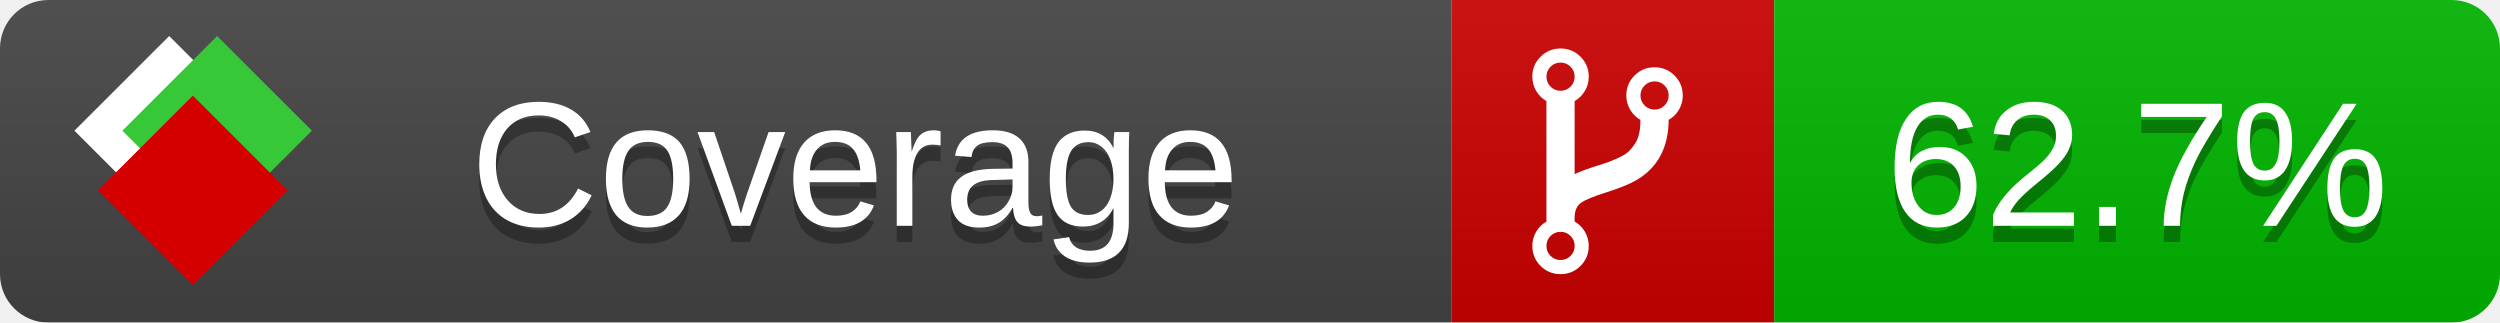
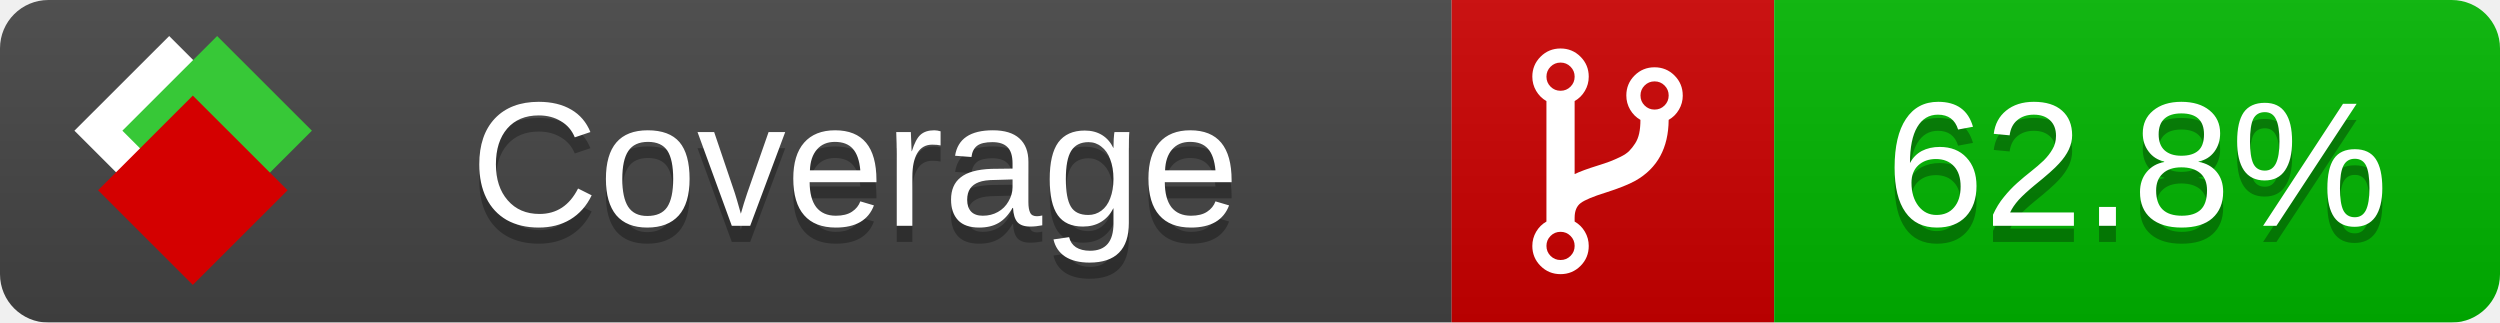
<svg xmlns="http://www.w3.org/2000/svg" xmlns:xlink="http://www.w3.org/1999/xlink" width="155" height="20">
  <style type="text/css">
          
            @keyframes fade1 {
                0% { visibility: visible; opacity: 1; }
               27% { visibility: visible; opacity: 1; }
               33% { visibility: hidden; opacity: 0; }
               60% { visibility: hidden; opacity: 0; }
               66% { visibility: hidden; opacity: 0; }
               93% { visibility: hidden; opacity: 0; }
              100% { visibility: visible; opacity: 1; }
            }
            @keyframes fade2 {
                0% { visibility: hidden; opacity: 0; }
               27% { visibility: hidden; opacity: 0; }
               33% { visibility: visible; opacity: 1; }
               60% { visibility: visible; opacity: 1; }
               66% { visibility: hidden; opacity: 0; }
               93% { visibility: hidden; opacity: 0; }
              100% { visibility: hidden; opacity: 0; }
            }
            @keyframes fade3 {
                0% { visibility: hidden; opacity: 0; }
               27% { visibility: hidden; opacity: 0; }
               33% { visibility: hidden; opacity: 0; }
               60% { visibility: hidden; opacity: 0; }
               66% { visibility: visible; opacity: 1; }
               93% { visibility: visible; opacity: 1; }
              100% { visibility: hidden; opacity: 0; }
            }
            .linecoverage {
                animation-duration: 15s;
                animation-name: fade1;
                animation-iteration-count: infinite;
            }
            .branchcoverage {
                animation-duration: 15s;
                animation-name: fade2;
                animation-iteration-count: infinite;
            }
            .methodcoverage {
                animation-duration: 15s;
                animation-name: fade3;
                animation-iteration-count: infinite;
            }
          
    </style>
  <defs>
    <linearGradient id="gradient" x2="0" y2="100%">
      <stop offset="0" stop-color="#bbb" stop-opacity=".1" />
      <stop offset="1" stop-opacity=".1" />
    </linearGradient>
    <linearGradient id="c">
      <stop offset="0" stop-color="#d40000" />
      <stop offset="1" stop-color="#ff2a2a" />
    </linearGradient>
    <linearGradient id="a">
      <stop offset="0" stop-color="#e0e0de" />
      <stop offset="1" stop-color="#fff" />
    </linearGradient>
    <linearGradient id="b">
      <stop offset="0" stop-color="#37c837" />
      <stop offset="1" stop-color="#217821" />
    </linearGradient>
    <linearGradient xlink:href="#a" id="e" x1="106.44" x2="69.96" y1="-11.96" y2="-46.84" gradientTransform="matrix(-.8426 -.00045 -.00045 -.8426 -94.27 -75.82)" gradientUnits="userSpaceOnUse" />
    <linearGradient xlink:href="#b" id="f" x1="56.19" x2="77.97" y1="-23.45" y2="10.62" gradientTransform="matrix(.8426 .00045 .00045 .8426 94.27 75.82)" gradientUnits="userSpaceOnUse" />
    <linearGradient xlink:href="#c" id="g" x1="79.98" x2="132.9" y1="10.79" y2="10.79" gradientTransform="matrix(.8426 .00045 .00045 .8426 94.27 75.82)" gradientUnits="userSpaceOnUse" />
    <mask id="mask">
      <rect width="155" height="20" rx="3" fill="#fff" />
    </mask>
    <g id="icon" transform="matrix(.04486 0 0 .04481 -.48 -.63)">
      <rect width="52.92" height="52.92" x="-109.72" y="-27.13" fill="url(#e)" transform="rotate(-135)" />
      <rect width="52.92" height="52.92" x="70.19" y="-39.18" fill="url(#f)" transform="rotate(45)" />
      <rect width="52.92" height="52.92" x="80.05" y="-15.74" fill="url(#g)" transform="rotate(45)" />
    </g>
  </defs>
  <g mask="url(#mask)">
    <rect x="0" y="0" width="90" height="20" fill="#444" />
    <rect x="90" y="0" width="20" height="20" fill="#c00" />
    <rect x="110" y="0" width="45" height="20" fill="#00B600" />
    <rect x="0" y="0" width="155" height="20" fill="url(#gradient)" />
  </g>
  <g>
    <path class="" fill="#fff" d="m 97.628,15.247 q 0,-0.364 -0.255,-0.619 -0.255,-0.255 -0.619,-0.255 -0.364,0 -0.619,0.255 -0.255,0.255 -0.255,0.619 0,0.364 0.255,0.619 0.255,0.255 0.619,0.255 0.364,0 0.619,-0.255 0.255,-0.255 0.255,-0.619 z m 0,-10.493 q 0,-0.364 -0.255,-0.619 -0.255,-0.255 -0.619,-0.255 -0.364,0 -0.619,0.255 -0.255,0.255 -0.255,0.619 0,0.364 0.255,0.619 0.255,0.255 0.619,0.255 0.364,0 0.619,-0.255 0.255,-0.255 0.255,-0.619 z m 5.83,1.166 q 0,-0.364 -0.255,-0.619 -0.255,-0.255 -0.619,-0.255 -0.364,0 -0.619,0.255 -0.255,0.255 -0.255,0.619 0,0.364 0.255,0.619 0.255,0.255 0.619,0.255 0.364,0 0.619,-0.255 0.255,-0.255 0.255,-0.619 z m 0.874,0 q 0,0.474 -0.237,0.879 -0.237,0.405 -0.638,0.633 -0.018,2.614 -2.059,3.771 -0.619,0.346 -1.849,0.738 -1.166,0.364 -1.544,0.647 -0.378,0.282 -0.378,0.911 l 0,0.237 q 0.401,0.228 0.638,0.633 0.237,0.405 0.237,0.879 0,0.729 -0.51,1.239 -0.51,0.51 -1.239,0.51 -0.729,0 -1.239,-0.51 -0.51,-0.51 -0.51,-1.239 0,-0.474 0.237,-0.879 0.237,-0.405 0.638,-0.633 l 0,-7.469 q -0.401,-0.228 -0.638,-0.633 -0.237,-0.405 -0.237,-0.879 0,-0.729 0.51,-1.239 0.51,-0.51 1.239,-0.51 0.729,0 1.239,0.51 0.51,0.51 0.51,1.239 0,0.474 -0.237,0.879 -0.237,0.405 -0.638,0.633 l 0,4.527 q 0.492,-0.237 1.403,-0.519 0.501,-0.155 0.797,-0.269 0.296,-0.114 0.642,-0.282 0.346,-0.169 0.537,-0.36 0.191,-0.191 0.369,-0.465 0.178,-0.273 0.255,-0.633 0.077,-0.36 0.077,-0.833 -0.401,-0.228 -0.638,-0.633 -0.237,-0.405 -0.237,-0.879 0,-0.729 0.51,-1.239 0.51,-0.51 1.239,-0.51 0.729,0 1.239,0.51 0.51,0.51 0.51,1.239 z" />
  </g>
  <g fill="#fff" text-anchor="middle" font-family="Verdana,Arial,Geneva,sans-serif" font-size="11">
    <a xlink:href="https://github.com/danielpalme/ReportGenerator" target="_top">
      <use xlink:href="#icon" transform="translate(3,1) scale(3.5)" />
    </a>
    <text x="53" y="15" fill="#010101" fill-opacity=".3">Coverage</text>
    <text x="53" y="14" fill="#fff">Coverage</text>
-     <text class="" x="132.5" y="15" fill="#010101" fill-opacity=".3">62.7%</text>
-     <text class="" x="132.5" y="14">62.7%</text>
+     <text class="" x="132.5" y="15" fill="#010101" fill-opacity=".3">62.8%</text>
+     <text class="" x="132.5" y="14">62.8%</text>
  </g>
  <g>
    <rect class="" x="90" y="0" width="65" height="20" fill-opacity="0" />
  </g>
</svg>
